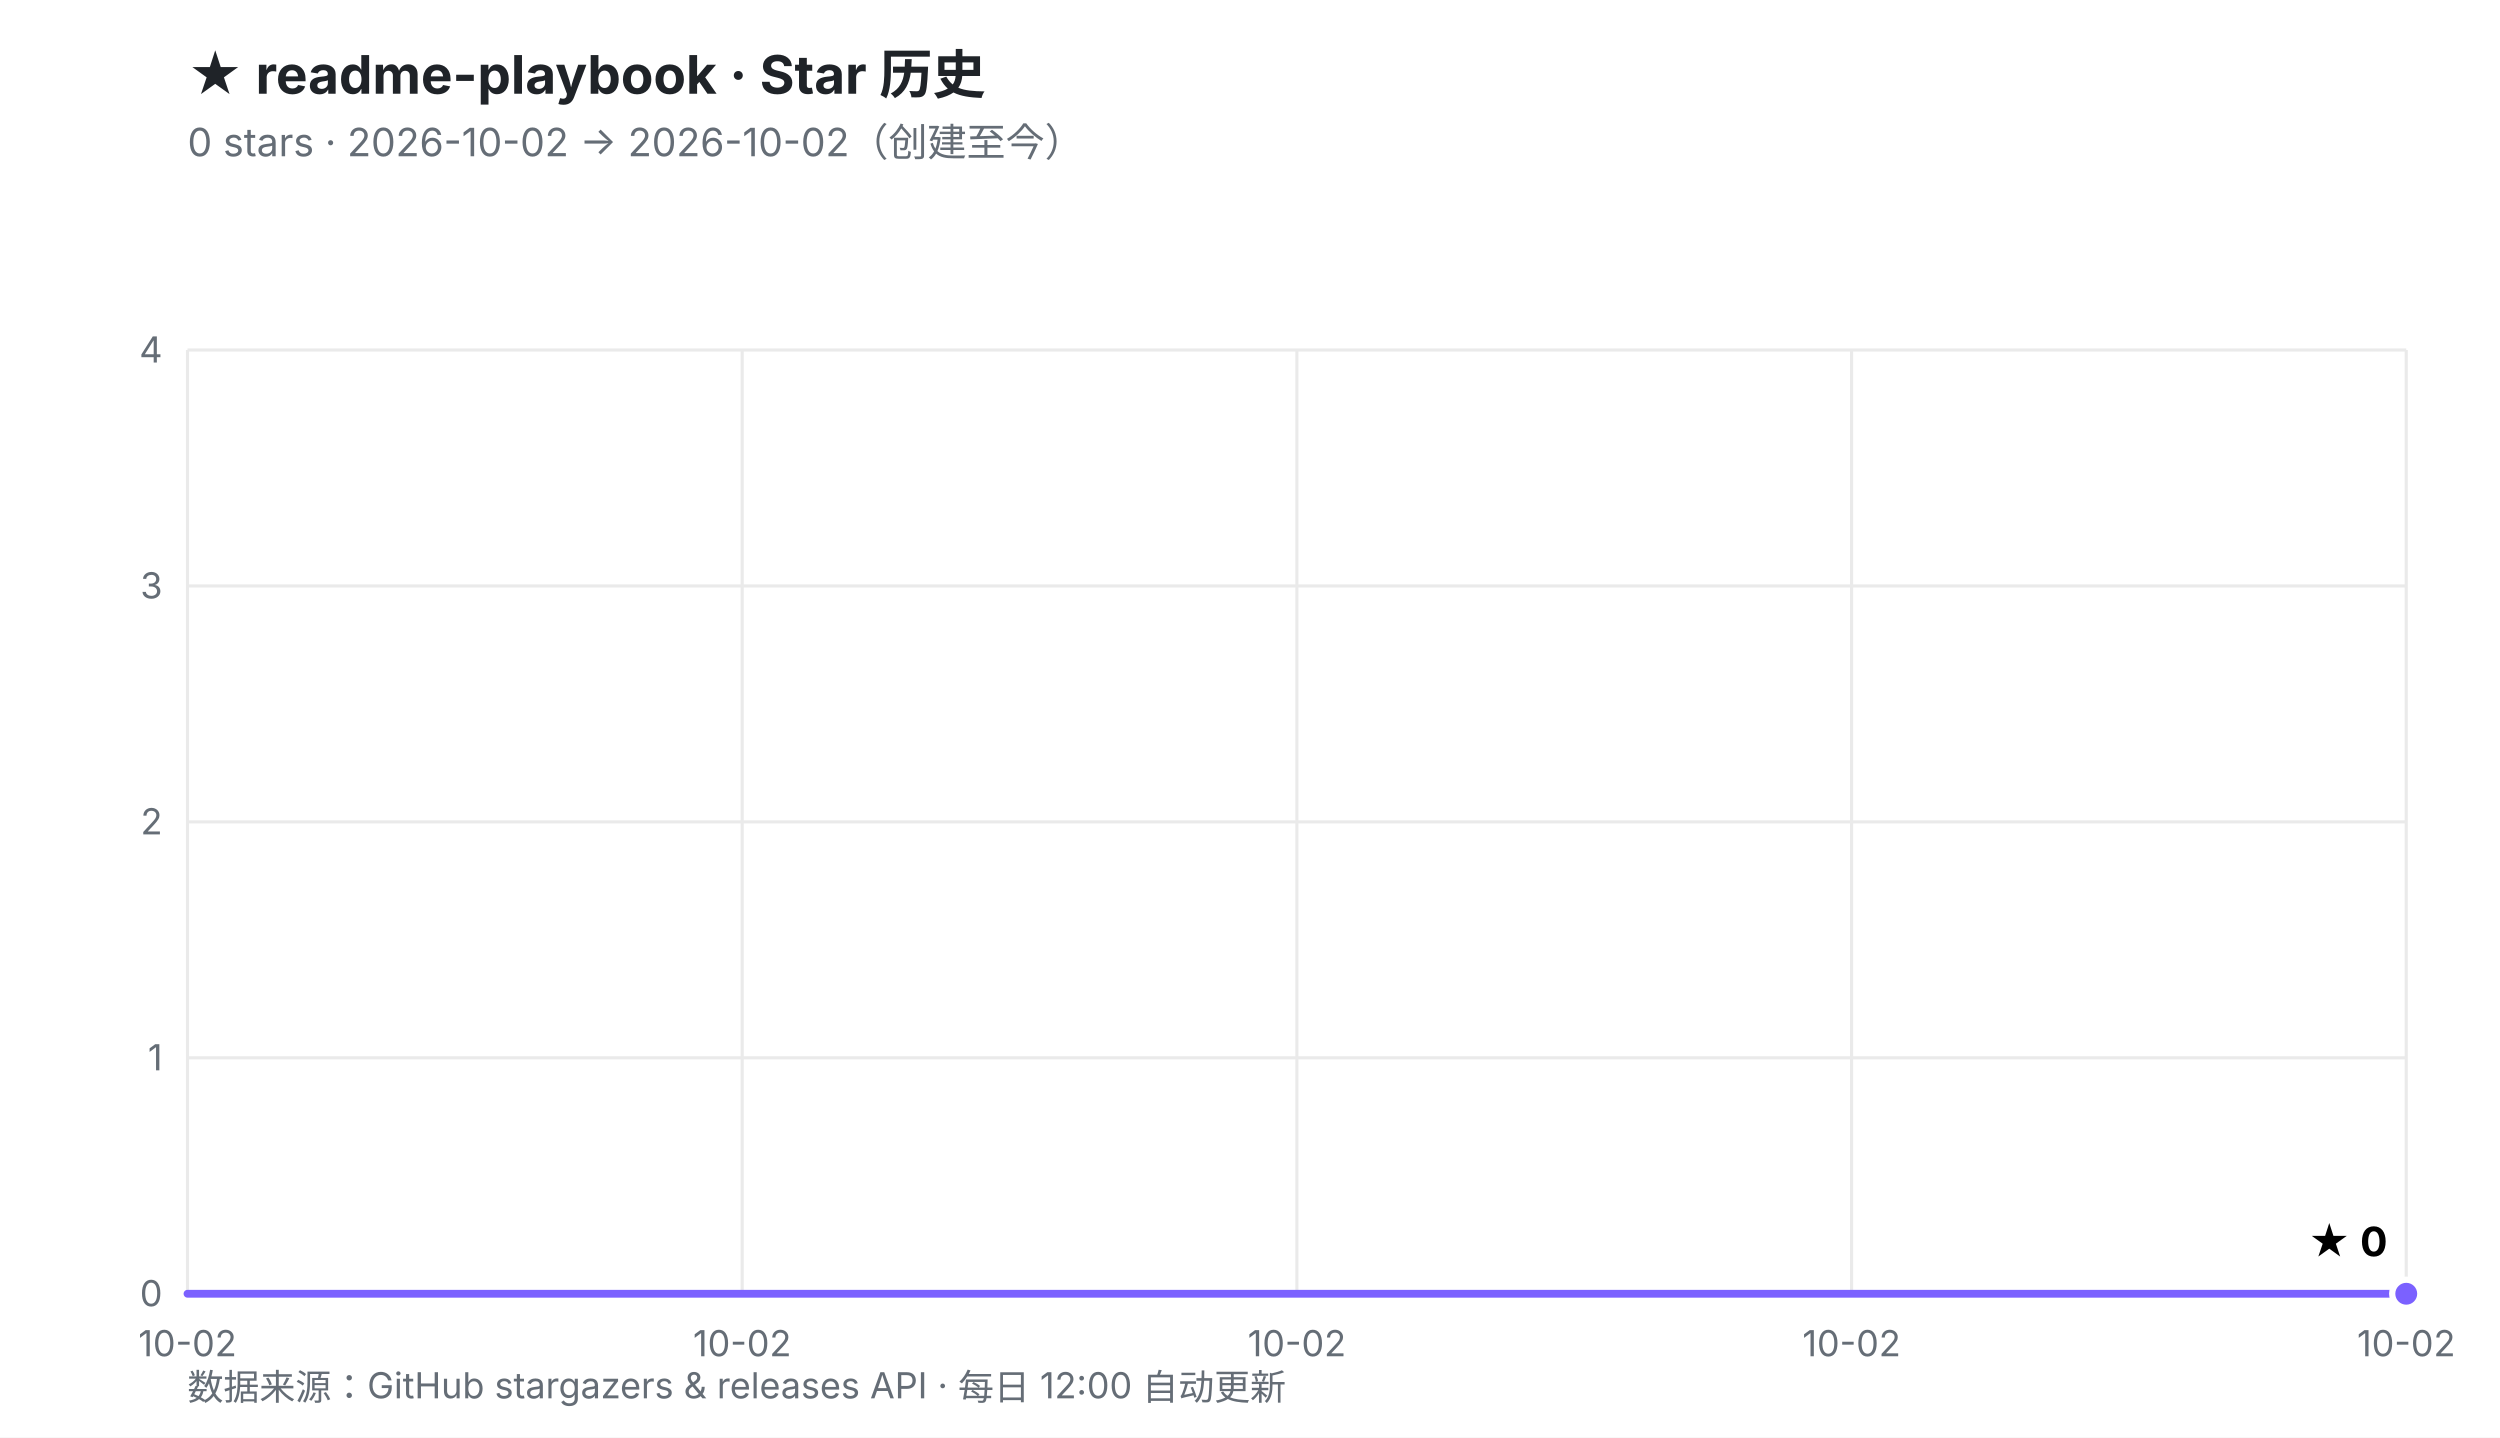
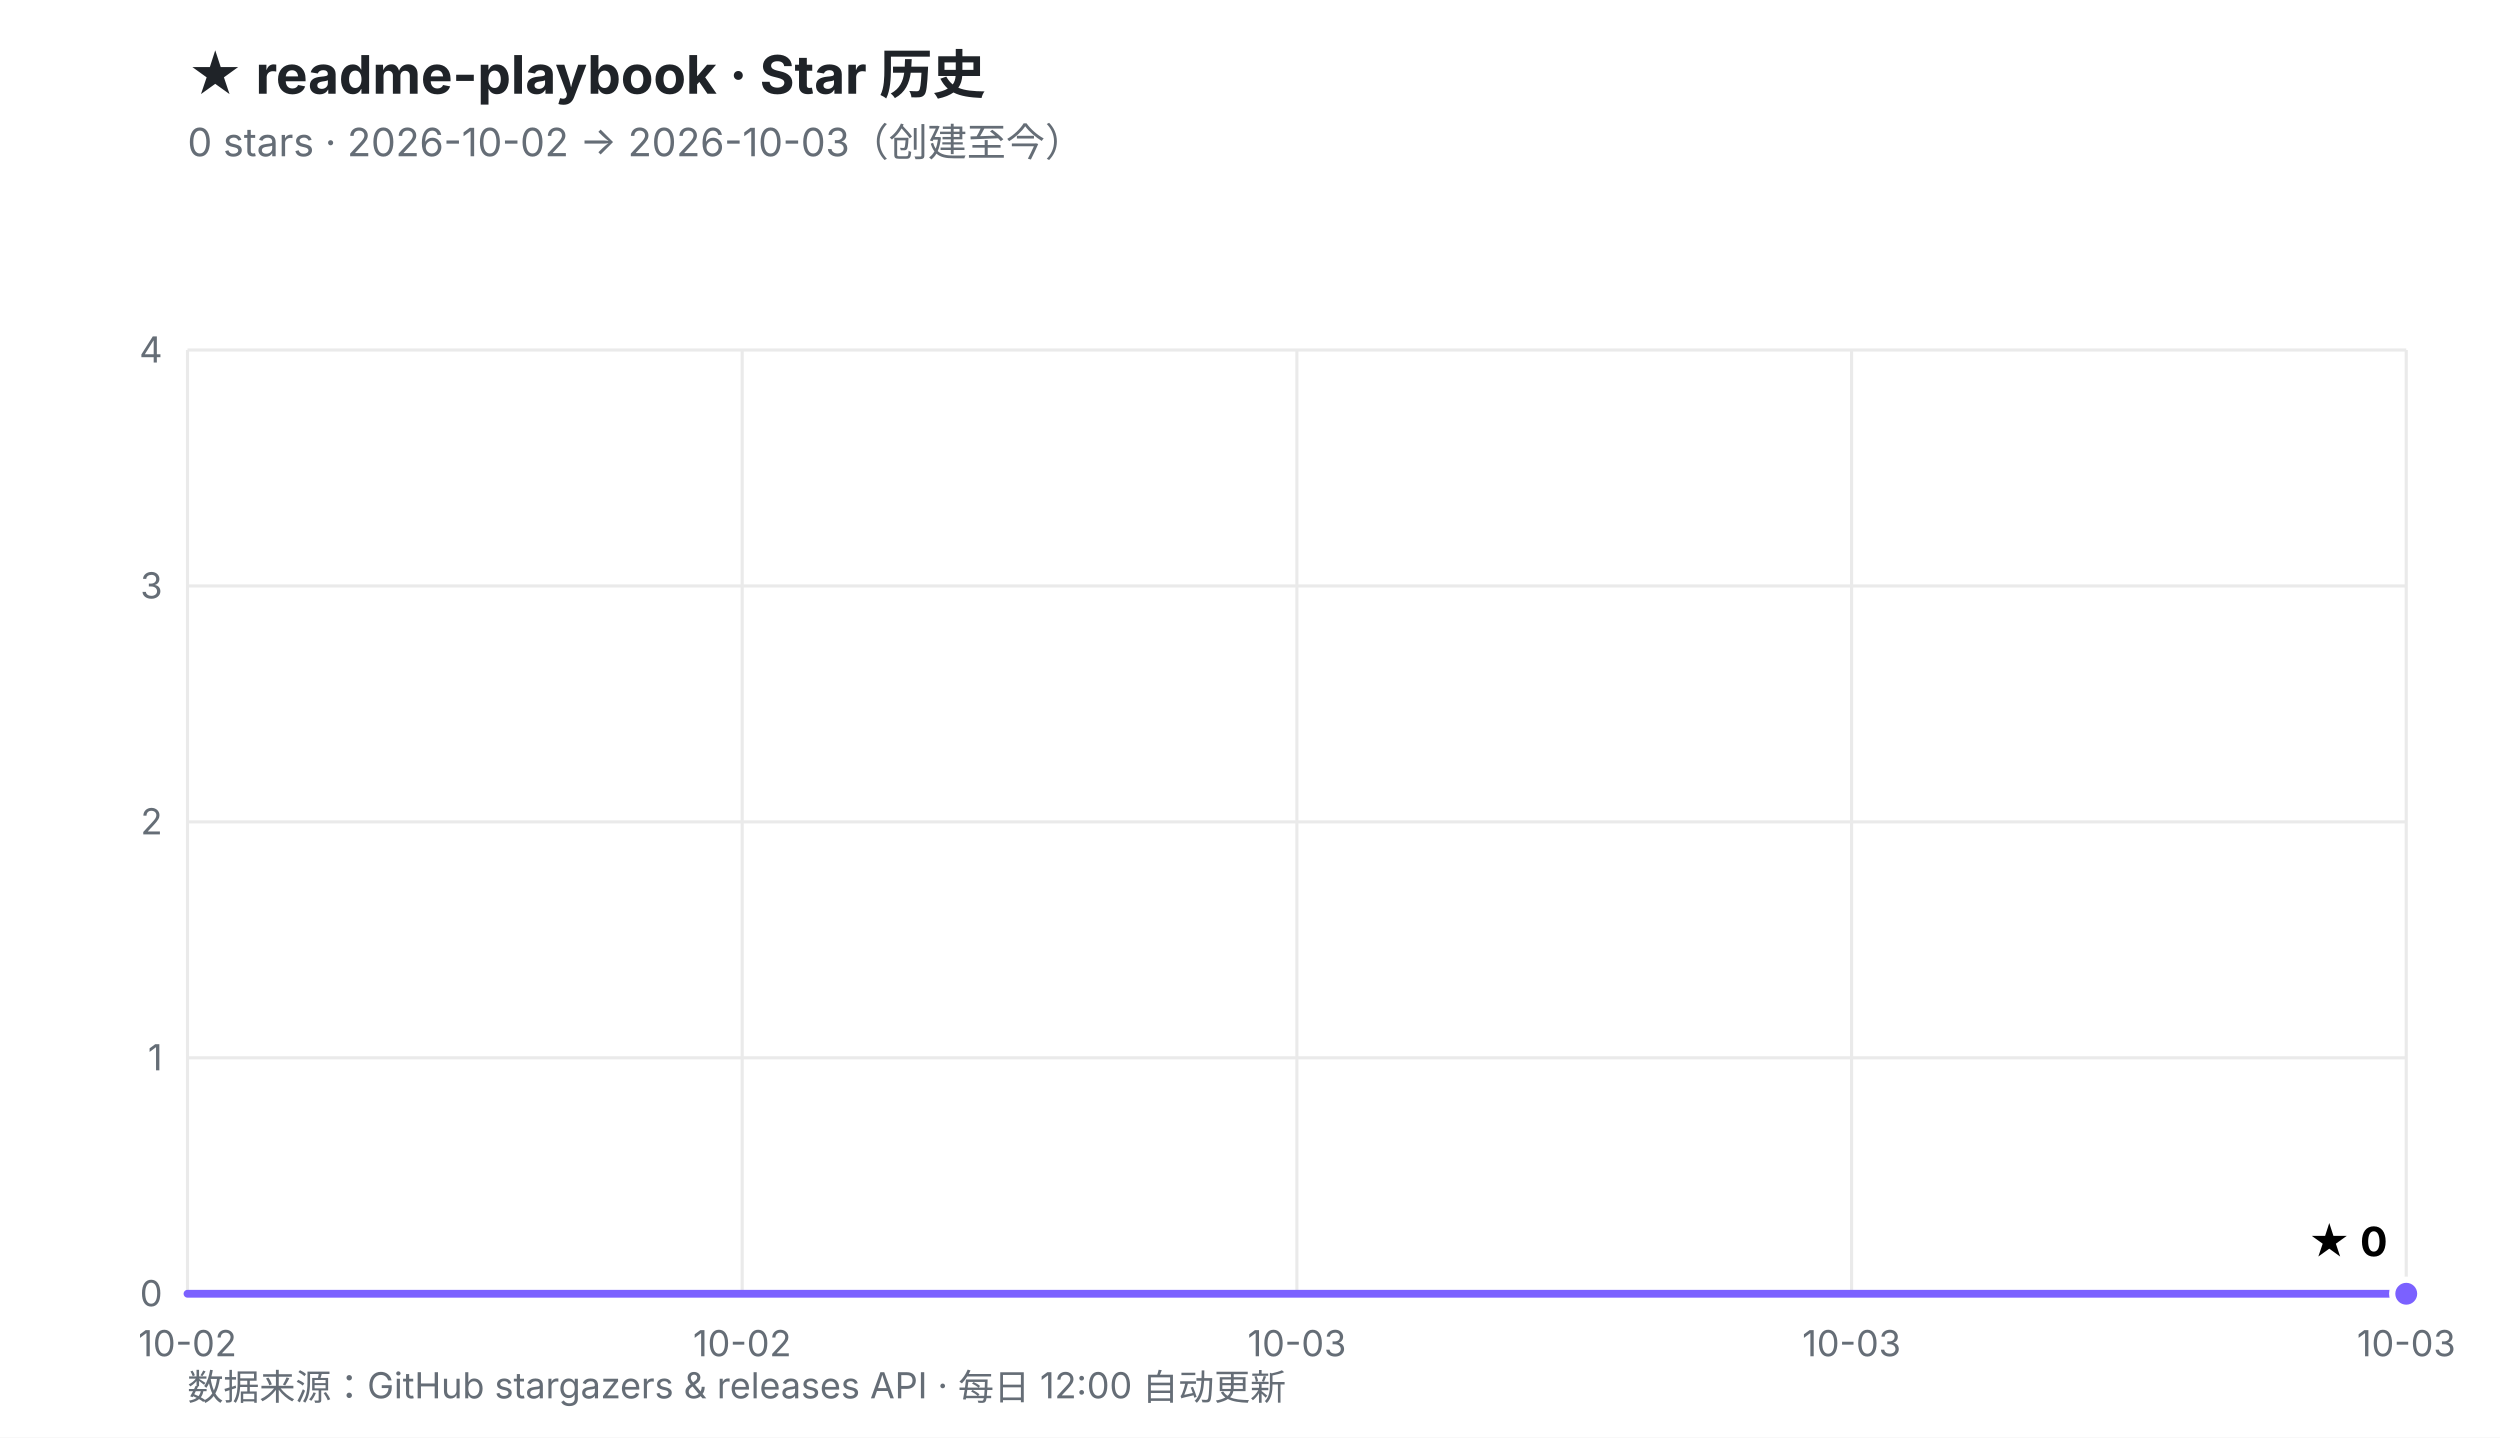
<svg xmlns="http://www.w3.org/2000/svg" viewBox="0 0 800 460" width="800" height="460" role="img" aria-labelledby="t d">
  <defs>
    <linearGradient id="fill" x1="0" y1="0" x2="0" y2="1">
      <stop offset="0%" stop-color="#7B61FF" stop-opacity="0.30" />
      <stop offset="100%" stop-color="#7B61FF" stop-opacity="0.02" />
    </linearGradient>
  </defs>
  <rect width="800" height="460" fill="#ffffff" />
  <style>
    .ttl{font:700 17px -apple-system,BlinkMacSystemFont,'Segoe UI','PingFang SC','Microsoft YaHei',sans-serif;fill:#1f2328}
    .sub{font:400 12.5px -apple-system,BlinkMacSystemFont,'Segoe UI','PingFang SC','Microsoft YaHei',sans-serif;fill:#656d76}
    .ax{font:400 11.5px -apple-system,BlinkMacSystemFont,'Segoe UI','PingFang SC',sans-serif;fill:#656d76}
    .val{font:700 13px -apple-system,BlinkMacSystemFont,'Segoe UI','PingFang SC',sans-serif;fill="#7B61FF"}
    .rel{font:400 10.5px ui-monospace,SFMono-Regular,Menlo,monospace;fill:#6b7280}
  </style>
  <text x="60" y="30" class="ttl">★ readme-playbook · Star 历史</text>
-   <text x="60" y="50" class="sub">0 stars · 2026-10-02 → 2026-10-02（创建至今）</text>
+   <text x="60" y="50" class="sub">0 stars · 2026-10-02 → 2026-10-03（创建至今）</text>
  <line x1="60.0" y1="414.0" x2="770.0" y2="414.0" stroke="#eaeaea" stroke-width="1" />
  <line x1="60.0" y1="338.5" x2="770.0" y2="338.5" stroke="#eaeaea" stroke-width="1" />
  <line x1="60.0" y1="263.0" x2="770.0" y2="263.0" stroke="#eaeaea" stroke-width="1" />
  <line x1="60.0" y1="187.5" x2="770.0" y2="187.5" stroke="#eaeaea" stroke-width="1" />
  <line x1="60.0" y1="112.0" x2="770.0" y2="112.0" stroke="#eaeaea" stroke-width="1" />
  <line x1="60.0" y1="112.0" x2="60.0" y2="414.0" stroke="#eaeaea" stroke-width="1" />
  <line x1="237.5" y1="112.0" x2="237.5" y2="414.0" stroke="#eaeaea" stroke-width="1" />
  <line x1="415.0" y1="112.0" x2="415.0" y2="414.0" stroke="#eaeaea" stroke-width="1" />
  <line x1="592.5" y1="112.0" x2="592.5" y2="414.0" stroke="#eaeaea" stroke-width="1" />
  <line x1="770.0" y1="112.0" x2="770.0" y2="414.0" stroke="#eaeaea" stroke-width="1" />
  <text x="52.0" y="418.0" text-anchor="end" class="ax">0</text>
  <text x="52.0" y="342.5" text-anchor="end" class="ax">1</text>
  <text x="52.0" y="267.0" text-anchor="end" class="ax">2</text>
  <text x="52.0" y="191.5" text-anchor="end" class="ax">3</text>
  <text x="52.0" y="116.0" text-anchor="end" class="ax">4</text>
  <text x="60.0" y="434.0" text-anchor="middle" class="ax">10-02</text>
  <text x="237.5" y="434.0" text-anchor="middle" class="ax">10-02</text>
-   <text x="415.0" y="434.0" text-anchor="middle" class="ax">10-02</text>
-   <text x="592.5" y="434.0" text-anchor="middle" class="ax">10-02</text>
-   <text x="770.0" y="434.0" text-anchor="middle" class="ax">10-02</text>
+   <text x="415.0" y="434.0" text-anchor="middle" class="ax">10-03</text>
+   <text x="592.5" y="434.0" text-anchor="middle" class="ax">10-03</text>
+   <text x="770.0" y="434.0" text-anchor="middle" class="ax">10-03</text>
  <polygon points="60.0,414.0 770.0,414.0 770.0,414.0 60.0,414.0" fill="url(#fill)" />
  <polyline points="60.0,414.0 770.0,414.0" fill="none" stroke="#7B61FF" stroke-width="2.5" stroke-linejoin="round" stroke-linecap="round" />
  <circle cx="770.0" cy="414.0" r="4.5" fill="#7B61FF" stroke="#ffffff" stroke-width="2" />
  <text x="764.0" y="402.0" text-anchor="end" class="val">★ 0</text>
  <text x="60" y="448" class="ax">数据来源：GitHub stargazers &amp; releases API · 每日 12:00 自动更新</text>
</svg>
